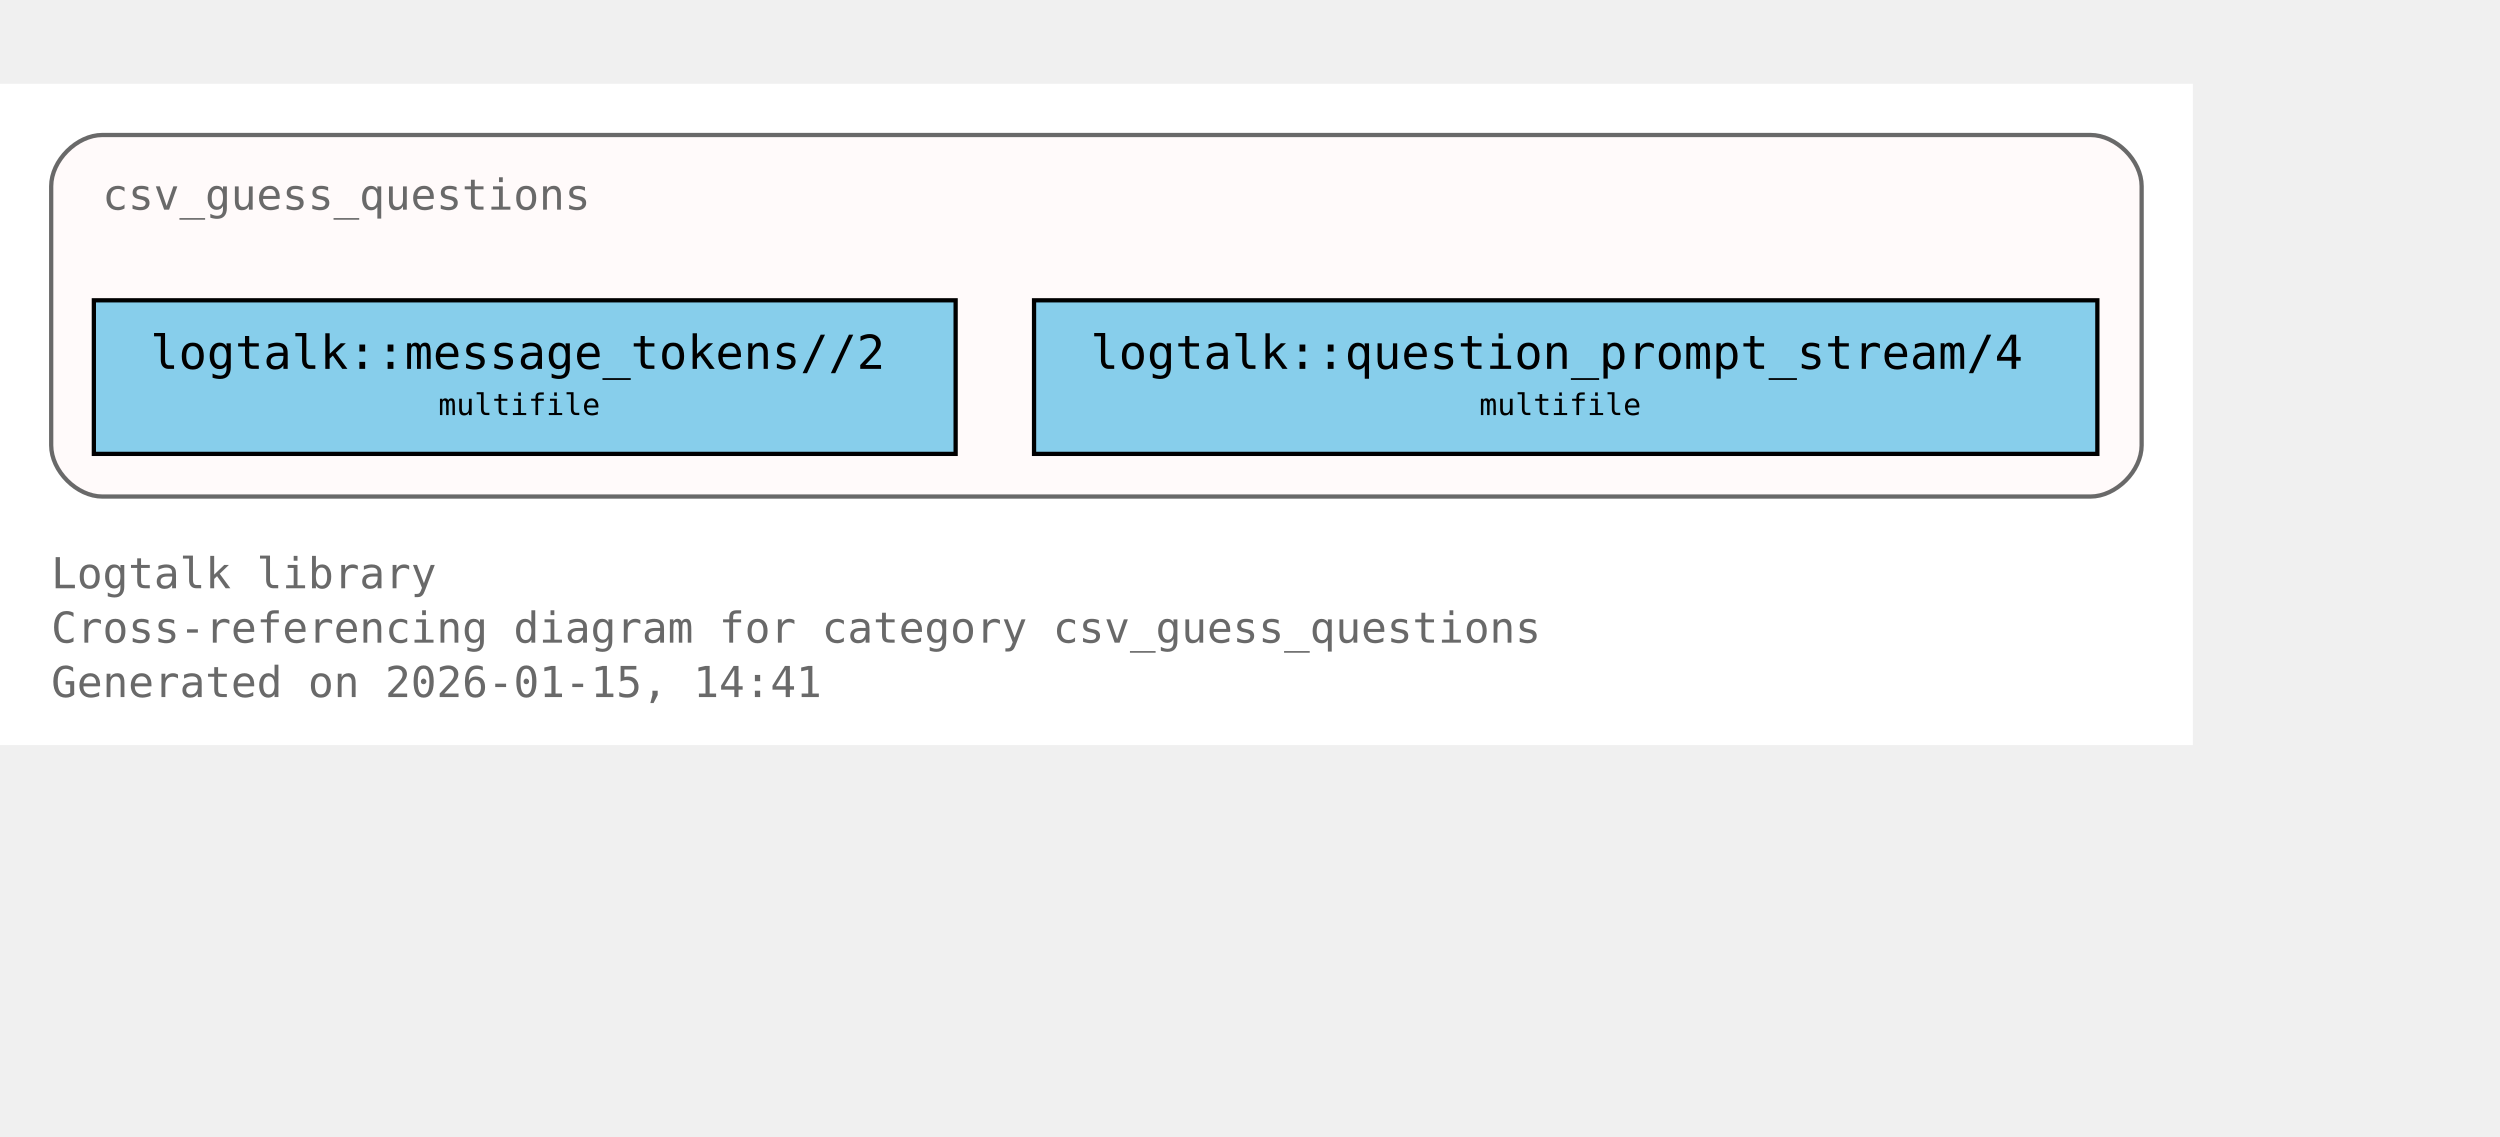
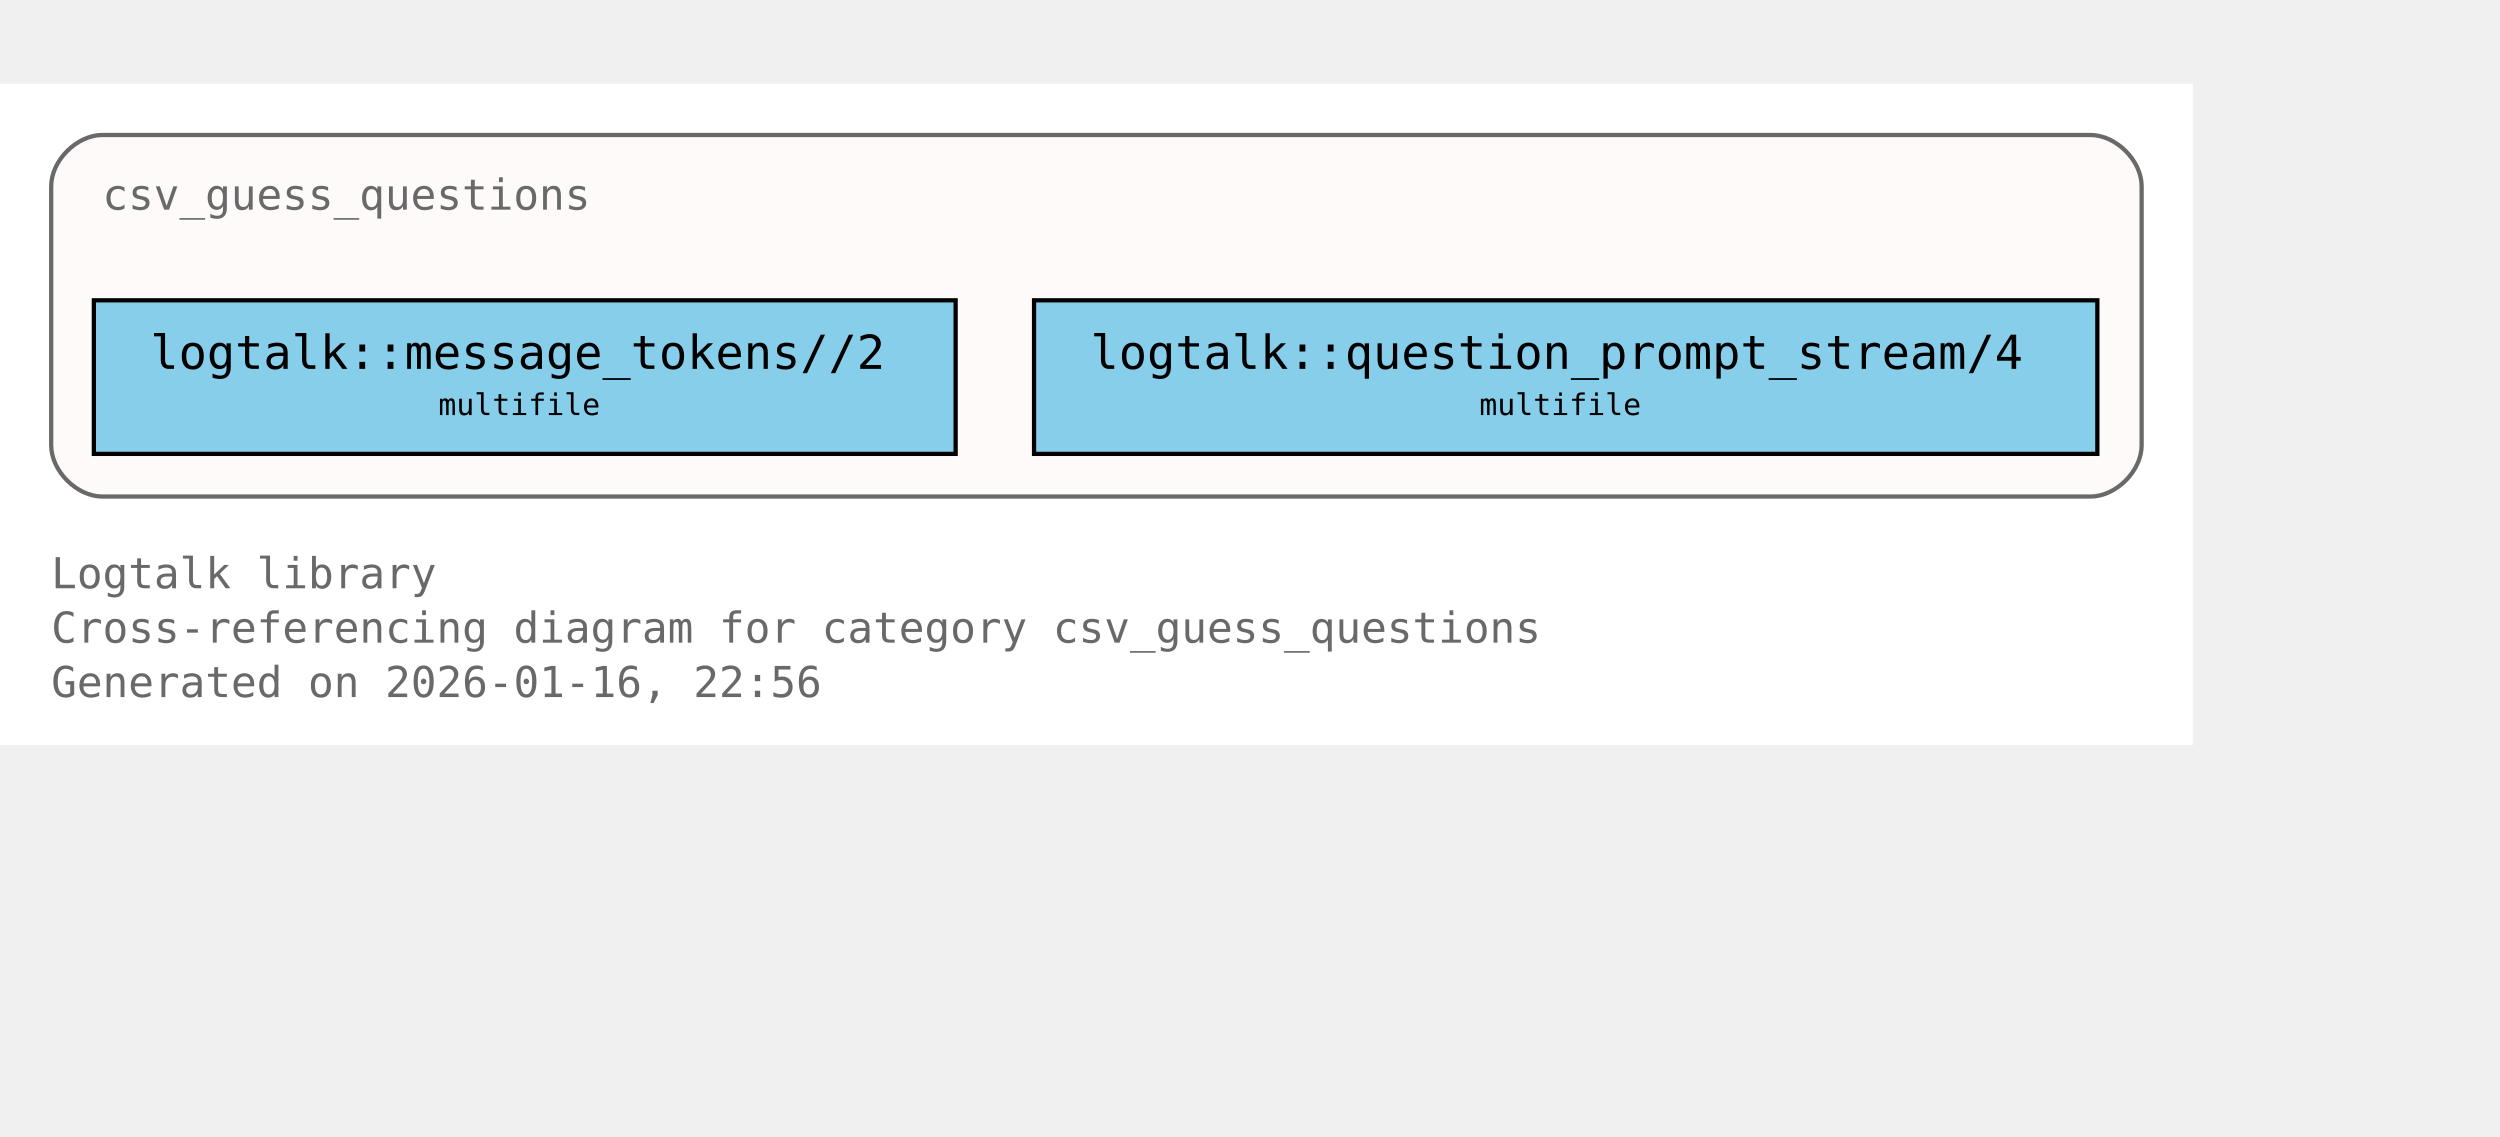
<svg xmlns="http://www.w3.org/2000/svg" xmlns:xlink="http://www.w3.org/1999/xlink" width="658pt" height="299pt" viewBox="72.00 72.00 586.00 227.00">
  <g id="graph0" class="graph" transform="scale(1 1) rotate(0) translate(76 223)">
    <polygon fill="white" stroke="none" points="-4,4 -4,-151 510,-151 510,4 -4,4" />
    <text xml:space="preserve" text-anchor="start" x="8" y="-32.75" font-family="Monospace" font-size="10.00" fill="dimgray">Logtalk library</text>
    <text xml:space="preserve" text-anchor="start" x="8" y="-20" font-family="Monospace" font-size="10.00" fill="dimgray">Cross-referencing diagram for category csv_guess_questions</text>
-     <text xml:space="preserve" text-anchor="start" x="8" y="-7.25" font-family="Monospace" font-size="10.00" fill="dimgray">Generated on 2026-01-15, 14:41</text>
+     <text xml:space="preserve" text-anchor="start" x="8" y="-7.25" font-family="Monospace" font-size="10.00" fill="dimgray">Generated on 2026-01-16, 22:56</text>
    <g id="clust1" class="cluster">
      <g id="a_clust1">
        <a xlink:title="csv_guess_questions">
          <path fill="snow" stroke="dimgray" d="M20,-54.25C20,-54.25 486,-54.25 486,-54.25 492,-54.25 498,-60.25 498,-66.25 498,-66.25 498,-127 498,-127 498,-133 492,-139 486,-139 486,-139 20,-139 20,-139 14,-139 8,-133 8,-127 8,-127 8,-66.25 8,-66.25 8,-60.25 14,-54.25 20,-54.25" />
          <g id="a_clust1_0">
-             <a xlink:href="https://github.com/LogtalkDotOrg/logtalk3/tree/daa0bdefd9e01457d4890433d5d2933321fe6d0b/library/csv/csv_guess_questions.lgt#L22" xlink:title="https://github.com/LogtalkDotOrg/logtalk3/tree/daa0bdefd9e01457d4890433d5d2933321fe6d0b/library/csv/csv_guess_questions.lgt#L22">
+             <a xlink:href="https://github.com/LogtalkDotOrg/logtalk3/tree/caa4eb33ec831e019e77fb98934bbd8ffb07c06c/library/csv/csv_guess_questions.lgt#L22" xlink:title="https://github.com/LogtalkDotOrg/logtalk3/tree/caa4eb33ec831e019e77fb98934bbd8ffb07c06c/library/csv/csv_guess_questions.lgt#L22">
              <text xml:space="preserve" text-anchor="start" x="20" y="-121.5" font-family="Monospace" font-size="10.00" fill="dimgray">csv_guess_questions</text>
            </a>
          </g>
        </a>
      </g>
    </g>
    <g id="node1" class="node">
      <polygon fill="skyblue" stroke="black" points="220,-100.25 18,-100.25 18,-64.25 220,-64.25 220,-100.25" />
      <text xml:space="preserve" text-anchor="start" x="26" y="-84.95" font-family="Monospace" font-size="9.00"> </text>
      <g id="a_node1_1">
-         <a xlink:href="https://github.com/LogtalkDotOrg/logtalk3/tree/daa0bdefd9e01457d4890433d5d2933321fe6d0b/library/csv/csv_guess_questions.lgt#L36" xlink:title="https://github.com/LogtalkDotOrg/logtalk3/tree/daa0bdefd9e01457d4890433d5d2933321fe6d0b/library/csv/csv_guess_questions.lgt#L36">
+         <a xlink:href="https://github.com/LogtalkDotOrg/logtalk3/tree/caa4eb33ec831e019e77fb98934bbd8ffb07c06c/library/csv/csv_guess_questions.lgt#L36" xlink:title="https://github.com/LogtalkDotOrg/logtalk3/tree/caa4eb33ec831e019e77fb98934bbd8ffb07c06c/library/csv/csv_guess_questions.lgt#L36">
          <text xml:space="preserve" text-anchor="start" x="31.25" y="-84.17" font-family="Monospace" font-size="11.00">logtalk::message_tokens//2</text>
        </a>
      </g>
      <text xml:space="preserve" text-anchor="start" x="206.75" y="-84.95" font-family="Monospace" font-size="9.00"> </text>
      <text xml:space="preserve" text-anchor="start" x="26" y="-72.58" font-family="Monospace" font-size="9.00"> </text>
      <text xml:space="preserve" text-anchor="start" x="98.75" y="-73.35" font-family="Monospace" font-size="7.00">multifile</text>
      <text xml:space="preserve" text-anchor="start" x="206.75" y="-72.58" font-family="Monospace" font-size="9.00"> </text>
    </g>
    <g id="node2" class="node">
      <polygon fill="skyblue" stroke="black" points="487.62,-100.25 238.38,-100.25 238.38,-64.25 487.62,-64.25 487.62,-100.25" />
      <text xml:space="preserve" text-anchor="start" x="246.38" y="-84.95" font-family="Monospace" font-size="9.00"> </text>
      <g id="a_node2_2">
-         <a xlink:href="https://github.com/LogtalkDotOrg/logtalk3/tree/daa0bdefd9e01457d4890433d5d2933321fe6d0b/library/csv/csv_guess_questions.lgt#L52" xlink:title="https://github.com/LogtalkDotOrg/logtalk3/tree/daa0bdefd9e01457d4890433d5d2933321fe6d0b/library/csv/csv_guess_questions.lgt#L52">
+         <a xlink:href="https://github.com/LogtalkDotOrg/logtalk3/tree/caa4eb33ec831e019e77fb98934bbd8ffb07c06c/library/csv/csv_guess_questions.lgt#L52" xlink:title="https://github.com/LogtalkDotOrg/logtalk3/tree/caa4eb33ec831e019e77fb98934bbd8ffb07c06c/library/csv/csv_guess_questions.lgt#L52">
          <text xml:space="preserve" text-anchor="start" x="251.62" y="-84.17" font-family="Monospace" font-size="11.00">logtalk::question_prompt_stream/4</text>
        </a>
      </g>
      <text xml:space="preserve" text-anchor="start" x="474.38" y="-84.95" font-family="Monospace" font-size="9.00"> </text>
      <text xml:space="preserve" text-anchor="start" x="246.38" y="-72.58" font-family="Monospace" font-size="9.00"> </text>
      <text xml:space="preserve" text-anchor="start" x="342.75" y="-73.35" font-family="Monospace" font-size="7.00">multifile</text>
      <text xml:space="preserve" text-anchor="start" x="474.38" y="-72.58" font-family="Monospace" font-size="9.00"> </text>
    </g>
  </g>
</svg>
